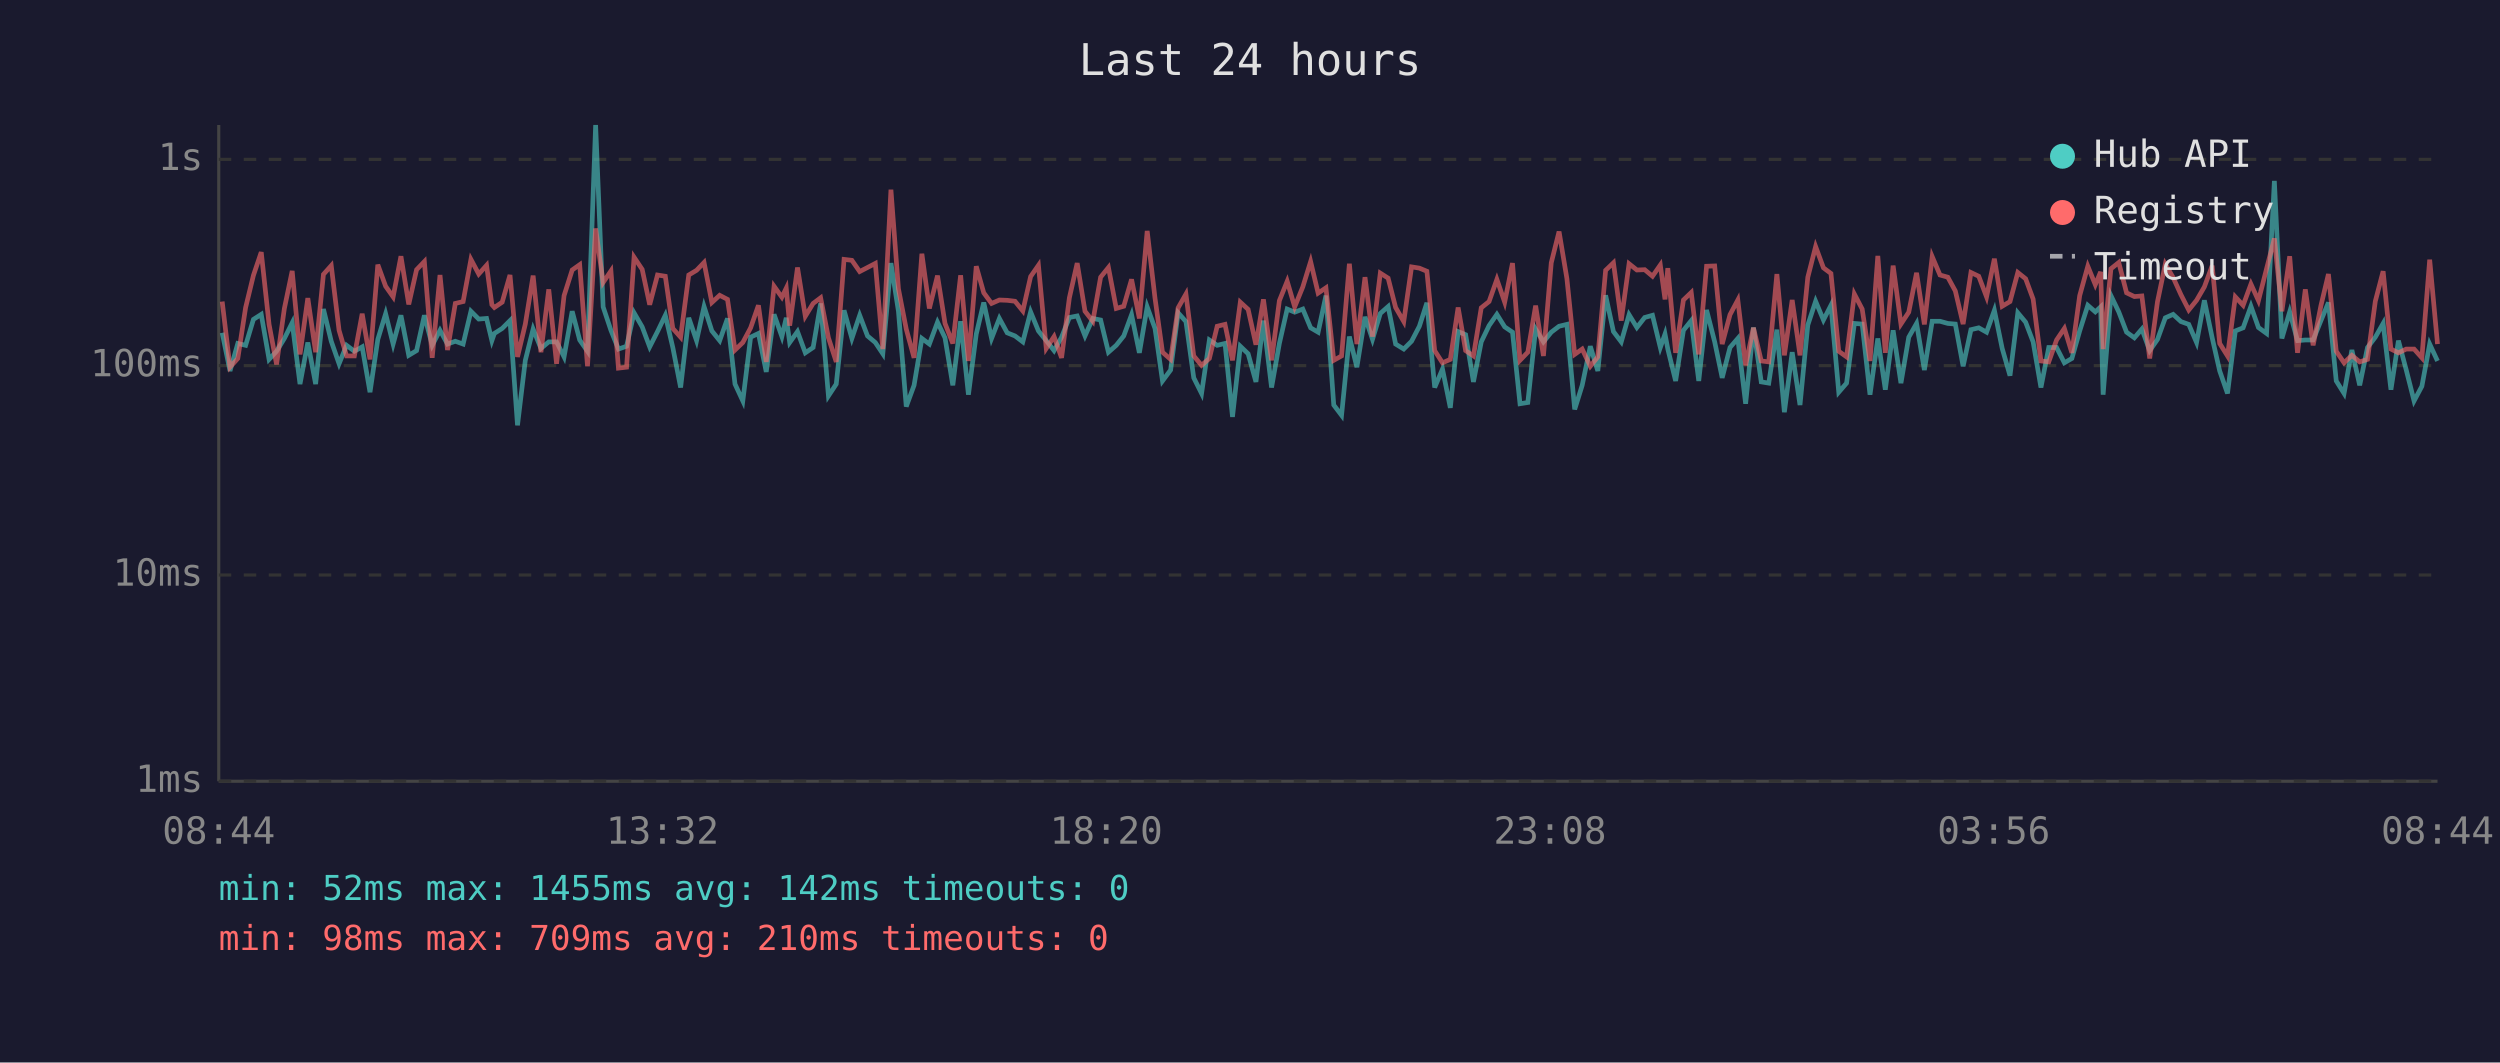
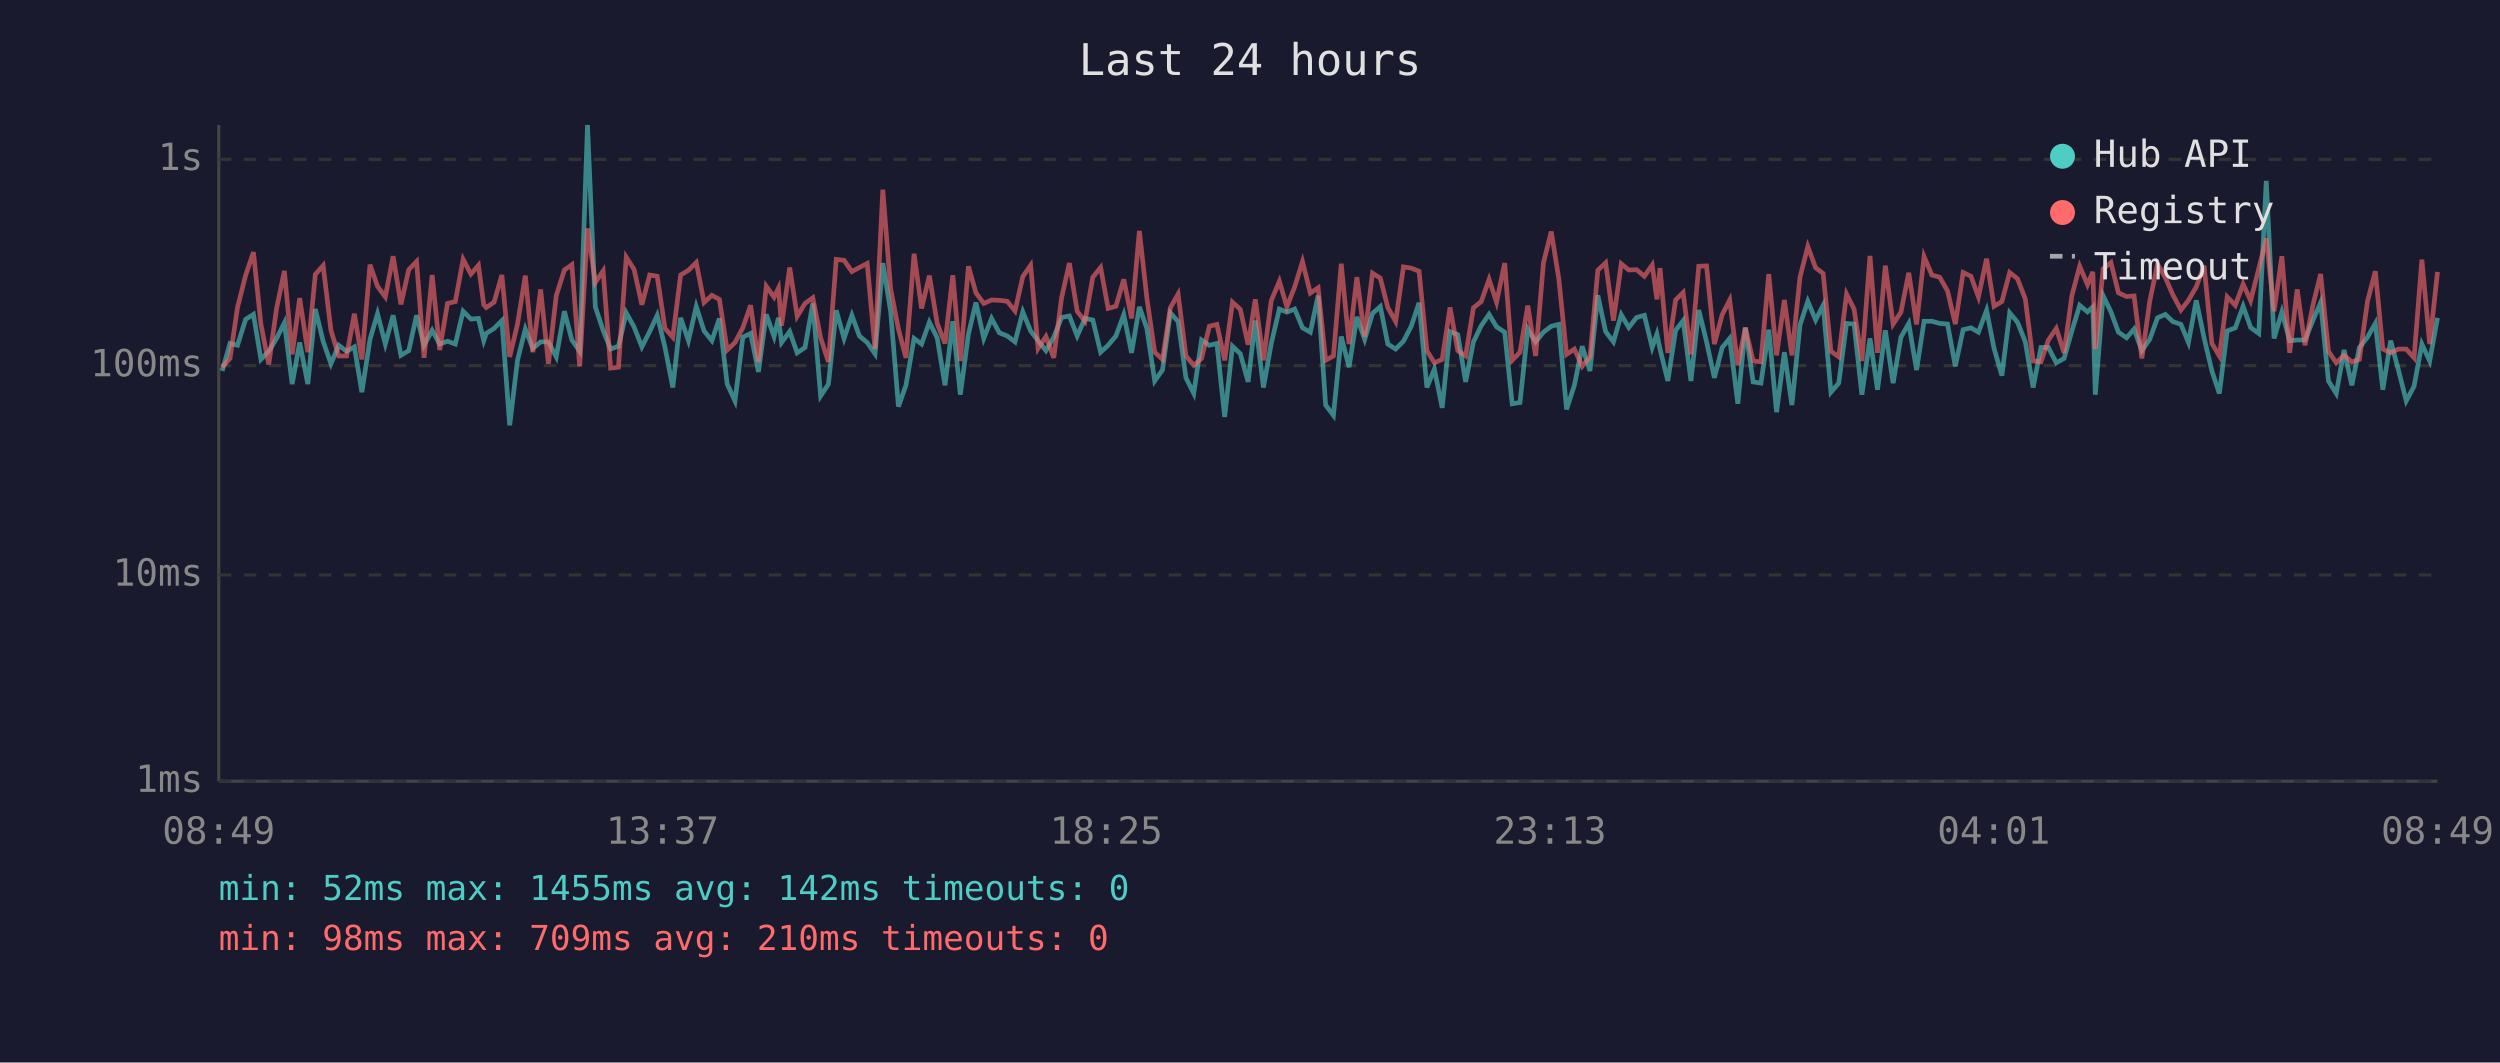
<svg xmlns="http://www.w3.org/2000/svg" viewBox="0 0 800 340" font-family="monospace" font-size="12">
  <rect width="800" height="340" fill="#1a1a2e" />
  <text x="400" y="24" fill="#e0e0e0" font-size="14" text-anchor="middle">Last 24 hours</text>
  <line x1="70" y1="40" x2="70" y2="250" stroke="#444" stroke-width="1" />
  <line x1="70" y1="250" x2="780" y2="250" stroke="#444" stroke-width="1" />
  <line x1="70" y1="250" x2="780" y2="250" stroke="#333" stroke-width="1" stroke-dasharray="4" />
  <text x="65" y="250" fill="#888" text-anchor="end" dominant-baseline="middle">1ms</text>
  <line x1="70" y1="184" x2="780" y2="184" stroke="#333" stroke-width="1" stroke-dasharray="4" />
  <text x="65" y="184" fill="#888" text-anchor="end" dominant-baseline="middle">10ms</text>
  <line x1="70" y1="117" x2="780" y2="117" stroke="#333" stroke-width="1" stroke-dasharray="4" />
  <text x="65" y="117" fill="#888" text-anchor="end" dominant-baseline="middle">100ms</text>
  <line x1="70" y1="51" x2="780" y2="51" stroke="#333" stroke-width="1" stroke-dasharray="4" />
  <text x="65" y="51" fill="#888" text-anchor="end" dominant-baseline="middle">1s</text>
-   <text x="70" y="270" fill="#888" text-anchor="middle">08:44</text>
-   <text x="212" y="270" fill="#888" text-anchor="middle">13:32</text>
-   <text x="354" y="270" fill="#888" text-anchor="middle">18:20</text>
-   <text x="496" y="270" fill="#888" text-anchor="middle">23:08</text>
-   <text x="638" y="270" fill="#888" text-anchor="middle">03:56</text>
-   <text x="780" y="270" fill="#888" text-anchor="middle">08:44</text>
-   <polyline points="71.1,106.5 73.6,118.7 76.1,109.9 78.6,110.5 81.1,102.2 83.6,100.6 86.1,115.0 88.5,112.4 91.0,108.3 93.5,103.3 96.0,122.9 98.5,109.6 101.0,122.9 103.5,98.9 106.0,109.2 108.5,116.4 110.9,110.5 113.4,112.4 115.9,111.0 118.4,125.5 120.9,108.6 123.4,100.4 125.8,110.1 128.3,100.9 130.8,113.7 133.3,112.2 135.8,100.9 138.3,110.5 140.8,105.7 143.2,110.1 145.7,109.2 148.2,110.1 150.7,99.6 153.2,102.1 155.7,101.9 157.4,109.0 158.2,106.7 160.7,105.1 163.2,102.6 165.6,136.1 168.1,115.3 170.6,105.3 173.1,111.5 175.6,109.4 178.1,109.4 180.5,114.2 183.1,99.6 185.5,108.8 188.0,112.4 190.6,40.0 193.0,98.2 195.5,105.7 197.9,111.7 200.5,110.8 202.9,100.1 205.5,104.6 207.9,111.0 210.4,106.1 212.9,100.9 215.3,111.2 217.8,124.0 220.4,101.7 222.9,109.0 225.3,98.1 227.8,105.9 230.3,109.0 232.8,101.9 235.2,122.9 237.7,128.3 240.2,107.9 242.7,106.7 245.2,119.0 247.7,100.6 250.2,107.7 251.6,101.7 252.7,109.6 255.2,106.1 257.7,112.9 260.2,111.2 262.6,97.1 265.1,126.7 267.6,122.9 270.1,99.3 272.6,108.3 275.1,100.9 277.6,107.5 280.1,109.6 282.5,113.2 285.1,84.2 287.5,99.6 290.0,130.1 292.5,123.3 295.0,108.3 297.4,110.1 300.0,103.1 302.4,108.1 304.9,123.3 307.4,102.8 309.9,126.3 312.4,106.9 314.8,96.8 317.3,108.3 319.8,101.9 322.3,106.5 324.8,107.5 327.3,109.4 329.8,99.8 332.3,105.9 334.8,109.0 337.3,112.2 339.7,107.9 342.2,101.6 344.7,101.1 347.2,107.5 349.7,101.9 352.2,102.4 354.7,112.7 357.2,110.5 359.6,107.5 362.1,100.7 364.6,112.9 367.1,98.2 369.6,105.1 372.0,121.9 374.6,118.4 377.0,100.1 379.5,102.9 382.0,120.9 384.5,125.9 387.0,108.8 389.5,110.5 392.0,109.9 394.4,133.4 396.9,110.8 399.4,113.2 401.9,122.2 404.3,102.6 406.9,124.0 409.4,109.9 411.9,98.9 414.3,99.9 416.9,98.9 419.4,104.9 421.8,106.3 424.3,94.6 426.8,129.6 429.3,132.9 431.8,107.7 434.2,117.5 436.8,101.4 439.2,108.6 441.7,100.3 444.2,98.1 446.6,110.1 449.2,111.7 451.7,109.2 454.2,104.4 456.6,96.9 459.1,124.0 461.6,118.1 464.1,130.5 466.6,106.1 469.0,107.1 471.5,122.2 474.0,109.4 476.5,104.2 479.0,100.6 481.5,104.6 484.0,106.3 486.4,129.2 488.9,128.8 491.4,105.3 493.9,109.4 496.4,106.3 498.9,104.4 501.4,103.8 503.9,131.0 506.3,123.3 508.9,110.8 511.3,118.7 513.8,94.5 516.3,106.1 518.8,109.4 521.3,100.7 523.8,104.8 526.3,101.6 528.8,100.9 531.3,111.2 532.8,106.9 533.7,111.7 536.2,121.9 538.7,105.7 541.2,102.6 543.6,121.9 546.1,99.2 548.7,109.4 551.1,120.9 553.6,111.2 556.1,108.3 558.6,129.2 561.1,104.8 563.6,122.2 566.0,122.6 568.6,105.5 571.0,131.9 573.5,112.7 576.0,129.6 578.5,104.0 581.0,96.4 583.5,102.4 585.9,97.7 588.4,125.5 590.9,122.6 593.4,103.5 595.9,103.7 598.4,126.3 600.9,108.3 603.3,124.7 605.8,105.7 608.3,122.6 610.8,107.9 613.3,103.5 615.8,118.4 618.3,102.8 620.8,102.8 623.3,103.5 625.7,103.7 628.2,117.2 630.7,105.5 633.2,104.9 635.7,106.3 638.2,99.3 640.7,111.5 643.2,120.2 645.7,100.1 648.2,103.1 650.6,109.4 653.1,124.0 655.6,111.2 658.1,111.2 660.6,116.1 663.0,114.7 665.5,105.9 668.1,97.7 670.5,99.8 672.2,98.2 673.0,126.3 675.5,94.6 678.0,99.8 680.5,106.3 683.0,108.1 685.4,105.3 687.9,112.2 690.4,108.6 692.9,101.7 695.4,100.6 697.9,102.9 700.4,103.8 702.9,109.6 705.4,96.1 707.9,108.1 710.3,118.7 712.8,125.9 715.3,105.9 717.8,104.9 720.3,98.0 722.7,104.8 725.3,106.7 727.8,57.9 730.2,108.3 732.7,99.8 735.2,109.0 737.7,108.8 740.2,108.8 742.7,102.6 745.1,96.8 747.6,121.9 750.1,125.9 752.6,112.0 755.1,123.3 757.6,111.2 760.1,107.9 762.6,103.5 765.1,124.7 767.5,109.0 770.0,118.4 772.5,128.3 775.0,123.6 777.5,110.1 780.0,115.5" fill="none" stroke="#4ecdc4" stroke-width="1.5" opacity="0.6" />
-   <polyline points="71.1,96.5 73.6,117.5 76.1,114.7 78.6,98.4 81.1,88.1 83.6,80.7 86.1,103.8 88.5,116.6 91.0,98.7 93.5,86.7 96.0,113.4 98.5,95.4 101.0,112.7 103.5,87.8 106.0,85.0 108.5,105.7 110.9,113.9 113.4,113.9 115.9,100.4 118.4,115.0 120.9,84.7 123.4,91.6 125.8,95.0 128.3,82.0 130.8,97.4 133.3,86.3 135.8,83.7 138.3,114.5 140.8,88.0 143.2,112.0 145.7,97.1 148.2,96.5 150.7,83.0 153.2,87.7 155.7,84.9 157.4,97.5 158.2,98.4 160.7,96.7 163.2,88.0 165.6,114.2 168.1,103.7 170.6,88.2 173.1,112.7 175.6,92.6 178.1,116.4 180.5,94.6 183.1,86.4 185.5,84.7 188.0,117.2 190.6,73.1 193.0,90.4 195.5,86.7 197.9,117.8 200.5,117.5 202.9,82.3 205.5,86.2 207.9,97.5 210.4,88.0 212.9,88.4 215.3,105.1 217.8,107.9 220.4,88.0 222.9,86.5 225.3,84.0 227.8,96.8 230.3,94.5 232.8,95.8 235.2,112.0 237.7,109.6 240.2,104.9 242.7,97.7 245.2,115.8 247.7,91.6 250.2,95.1 251.6,92.2 252.7,104.2 255.2,85.6 257.7,101.2 260.2,97.1 262.6,95.3 265.1,108.1 267.6,115.8 270.1,83.0 272.6,83.3 275.1,86.9 277.6,85.6 280.1,84.3 282.5,111.7 285.1,60.7 287.5,92.4 290.0,105.3 292.5,114.5 295.0,81.2 297.4,98.7 300.0,88.2 302.4,103.5 304.9,109.9 307.4,88.1 309.9,115.5 312.4,85.2 314.8,93.7 317.3,97.1 319.8,96.0 322.3,96.1 324.8,96.4 327.3,99.5 329.8,88.5 332.3,84.9 334.8,111.5 337.3,107.7 339.7,114.5 342.2,95.3 344.7,84.2 347.2,99.6 349.7,102.8 352.2,88.7 354.7,85.6 357.2,98.7 359.6,98.0 362.1,89.4 364.6,101.9 367.1,73.9 369.6,95.4 372.0,112.7 374.6,115.0 377.0,98.5 379.5,94.1 382.0,113.9 384.5,116.9 387.0,114.7 389.5,104.4 392.0,103.8 394.4,115.3 396.9,96.7 399.4,99.0 401.9,110.3 404.3,95.8 406.9,115.3 409.4,96.2 411.9,90.0 414.3,98.2 416.9,91.8 419.4,83.7 421.8,93.8 424.3,92.1 426.8,115.3 429.3,113.9 431.8,84.4 434.2,110.1 436.8,88.7 439.2,107.7 441.7,87.4 444.2,89.0 446.6,98.4 449.2,102.9 451.7,85.4 454.2,85.8 456.6,86.8 459.1,112.2 461.6,116.1 464.1,115.0 466.6,98.4 469.0,112.2 471.5,113.9 474.0,98.5 476.5,96.5 479.0,89.4 481.5,96.7 484.0,84.2 486.4,115.3 488.9,112.7 491.4,97.8 493.9,113.9 496.4,84.1 498.9,74.1 501.4,89.1 503.9,113.4 506.3,111.7 508.9,117.2 511.3,114.2 513.8,86.5 516.3,84.1 518.8,102.6 521.3,84.4 523.8,86.4 526.3,86.3 528.8,88.4 531.3,84.8 532.8,95.8 533.7,85.8 536.2,112.9 538.7,96.0 541.2,93.6 543.6,113.4 546.1,85.2 548.7,85.1 551.1,110.1 553.6,100.7 556.1,96.0 558.6,116.9 561.1,104.9 563.6,115.5 566.0,115.8 568.6,87.7 571.0,113.7 573.5,96.0 576.0,113.7 578.5,88.7 581.0,78.9 583.5,85.7 585.9,87.5 588.4,112.4 590.9,114.2 593.4,94.1 595.9,98.9 598.4,115.5 600.9,81.9 603.3,112.9 605.8,85.0 608.3,103.7 610.8,99.9 613.3,87.3 615.8,103.8 618.3,82.1 620.8,88.0 623.3,88.7 625.7,93.1 628.2,103.7 630.7,87.2 633.2,88.4 635.7,95.0 638.2,82.8 640.7,98.0 643.2,96.5 645.7,87.2 648.2,89.2 650.6,95.7 653.1,115.5 655.6,115.8 658.1,108.8 660.6,105.1 663.0,112.9 665.5,94.6 668.1,85.2 670.5,91.1 672.2,87.0 673.0,111.7 675.5,86.0 678.0,84.0 680.5,93.7 683.0,94.9 685.4,94.7 687.9,114.7 690.4,96.5 692.9,84.5 695.4,88.8 697.9,94.3 700.4,99.2 702.9,96.1 705.4,91.8 707.9,85.0 710.3,109.9 712.8,113.9 715.3,95.0 717.8,97.7 720.3,90.9 722.7,96.2 725.3,86.0 727.8,76.3 730.2,99.6 732.7,82.0 735.2,112.9 737.7,92.6 740.2,110.5 742.7,97.8 745.1,87.7 747.6,112.4 750.1,116.1 752.6,113.7 755.1,115.8 757.6,115.0 760.1,96.4 762.6,86.8 765.1,111.7 767.5,112.9 770.0,111.7 772.5,111.7 775.0,114.5 777.5,83.1 780.0,110.1" fill="none" stroke="#ff6b6b" stroke-width="1.5" opacity="0.6" />
+   <text x="70" y="270" fill="#888" text-anchor="middle">08:49</text>
+   <text x="212" y="270" fill="#888" text-anchor="middle">13:37</text>
+   <text x="354" y="270" fill="#888" text-anchor="middle">18:25</text>
+   <text x="496" y="270" fill="#888" text-anchor="middle">23:13</text>
+   <text x="638" y="270" fill="#888" text-anchor="middle">04:01</text>
+   <text x="780" y="270" fill="#888" text-anchor="middle">08:49</text>
+   <polyline points="71.1,118.7 73.6,109.9 76.0,110.5 78.6,102.2 81.1,100.6 83.5,115.0 86.0,112.4 88.5,108.3 91.0,103.3 93.5,122.9 95.9,109.6 98.5,122.9 100.9,98.9 103.4,109.2 105.9,116.4 108.4,110.5 110.9,112.4 113.4,111.0 115.8,125.5 118.4,108.6 120.8,100.4 123.3,110.1 125.8,100.9 128.3,113.7 130.8,112.2 133.3,100.9 135.7,110.5 138.3,105.7 140.7,110.1 143.2,109.2 145.7,110.1 148.2,99.6 150.7,102.1 153.1,101.9 154.8,109.0 155.6,106.7 158.1,105.1 160.6,102.6 163.1,136.1 165.6,115.3 168.1,105.3 170.5,111.5 173.0,109.4 175.5,109.4 178.0,114.2 180.6,99.6 183.0,108.8 185.5,112.4 188.0,40.0 190.5,98.2 193.0,105.7 195.4,111.7 197.9,110.8 200.4,100.1 202.9,104.6 205.4,111.0 207.9,106.1 210.3,100.9 212.8,111.2 215.3,124.0 217.8,101.7 220.3,109.0 222.8,98.1 225.3,105.9 227.8,109.0 230.2,101.9 232.7,122.9 235.2,128.3 237.7,107.9 240.2,106.7 242.7,119.0 245.2,100.6 247.7,107.7 249.1,101.7 250.1,109.6 252.7,106.1 255.1,112.9 257.6,111.2 260.1,97.1 262.6,126.7 265.1,122.9 267.6,99.3 270.1,108.3 272.6,100.9 275.0,107.5 277.5,109.6 280.0,113.2 282.5,84.2 285.0,99.6 287.5,130.1 289.9,123.3 292.5,108.3 294.9,110.1 297.4,103.1 299.9,108.1 302.4,123.3 304.9,102.8 307.3,126.3 309.9,106.9 312.3,96.8 314.8,108.3 317.3,101.9 319.8,106.5 322.3,107.5 324.8,109.4 327.3,99.8 329.8,105.9 332.2,109.0 334.7,112.2 337.2,107.9 339.7,101.6 342.2,101.1 344.7,107.5 347.2,101.9 349.7,102.4 352.2,112.7 354.6,110.5 357.1,107.5 359.6,100.7 362.1,112.9 364.6,98.2 367.0,105.1 369.5,121.9 372.0,118.4 374.5,100.1 377.0,102.9 379.5,120.9 382.0,125.9 384.5,108.8 387.0,110.5 389.4,109.9 391.9,133.4 394.4,110.8 396.9,113.2 399.4,122.2 401.7,102.6 404.3,124.0 406.8,109.9 409.4,98.9 411.8,99.9 414.3,98.9 416.8,104.9 419.3,106.3 421.8,94.6 424.2,129.6 426.7,132.9 429.2,107.7 431.7,117.5 434.2,101.4 436.7,108.6 439.2,100.3 441.7,98.1 444.1,110.1 446.6,111.7 449.1,109.2 451.6,104.4 454.1,96.9 456.6,124.0 459.0,118.1 461.5,130.5 464.0,106.1 466.5,107.1 469.0,122.2 471.5,109.4 474.0,104.2 476.5,100.6 478.9,104.6 481.5,106.3 483.9,129.2 486.4,128.8 488.9,105.3 491.4,109.4 493.9,106.3 496.4,104.4 498.8,103.8 501.3,131.0 503.8,123.3 506.3,110.8 508.8,118.7 511.3,94.5 513.8,106.1 516.3,109.4 518.8,100.7 521.2,104.8 523.7,101.6 526.2,100.9 528.7,111.2 530.2,106.9 531.2,111.7 533.7,121.9 536.2,105.7 538.6,102.6 541.1,121.9 543.6,99.2 546.1,109.4 548.6,120.9 551.1,111.2 553.5,108.3 556.1,129.2 558.5,104.8 561.0,122.2 563.5,122.6 566.0,105.5 568.5,131.9 571.0,112.7 573.4,129.6 576.0,104.0 578.5,96.4 581.0,102.4 583.4,97.7 585.9,125.5 588.4,122.6 590.9,103.5 593.3,103.7 595.8,126.3 598.4,108.3 600.8,124.7 603.3,105.7 605.8,122.6 608.3,107.9 610.8,103.5 613.3,118.4 615.7,102.8 618.2,102.8 620.7,103.5 623.2,103.7 625.7,117.2 628.2,105.5 630.7,104.9 633.1,106.3 635.7,99.3 638.1,111.5 640.6,120.2 643.1,100.1 645.6,103.1 648.1,109.4 650.6,124.0 653.1,111.2 655.5,111.2 658.0,116.1 660.5,114.7 663.0,105.9 665.5,97.7 668.0,99.8 669.7,98.2 670.5,126.3 673.0,94.6 675.5,99.8 677.9,106.3 680.5,108.1 682.9,105.3 685.4,112.2 687.9,108.6 690.4,101.7 692.9,100.6 695.3,102.9 697.9,103.8 700.3,109.6 702.8,96.1 705.3,108.1 707.8,118.7 710.2,125.9 712.7,105.9 715.3,104.9 717.8,98.0 720.2,104.8 722.8,106.7 725.2,57.9 727.7,108.3 730.2,99.8 732.7,109.0 735.1,108.8 737.6,108.8 740.1,102.6 742.6,96.8 745.1,121.9 747.6,125.9 750.1,112.0 752.6,123.3 755.0,111.2 757.6,107.9 760.1,103.5 762.5,124.7 765.0,109.0 767.5,118.4 770.0,128.3 772.5,123.6 775.0,110.1 777.5,115.5 780.0,101.7" fill="none" stroke="#4ecdc4" stroke-width="1.5" opacity="0.6" />
+   <polyline points="71.1,117.5 73.6,114.7 76.0,98.4 78.6,88.1 81.1,80.7 83.5,103.8 86.0,116.6 88.5,98.7 91.0,86.7 93.5,113.4 95.9,95.4 98.5,112.7 100.9,87.8 103.4,85.0 105.9,105.7 108.4,113.9 110.9,113.9 113.4,100.4 115.8,115.0 118.4,84.7 120.8,91.6 123.3,95.0 125.8,82.0 128.3,97.4 130.8,86.3 133.3,83.7 135.7,114.5 138.3,88.0 140.7,112.0 143.2,97.1 145.7,96.5 148.2,83.0 150.7,87.7 153.1,84.9 154.8,97.5 155.6,98.4 158.1,96.7 160.6,88.0 163.1,114.2 165.6,103.7 168.1,88.2 170.5,112.7 173.0,92.6 175.5,116.4 178.0,94.6 180.6,86.4 183.0,84.7 185.5,117.2 188.0,73.1 190.5,90.4 193.0,86.7 195.4,117.8 197.9,117.5 200.4,82.3 202.9,86.2 205.4,97.5 207.9,88.0 210.3,88.4 212.8,105.1 215.3,107.9 217.8,88.0 220.3,86.5 222.8,84.0 225.3,96.8 227.8,94.5 230.2,95.8 232.7,112.0 235.2,109.6 237.7,104.9 240.2,97.7 242.7,115.8 245.2,91.6 247.7,95.1 249.1,92.2 250.1,104.2 252.7,85.6 255.1,101.2 257.6,97.1 260.1,95.3 262.6,108.1 265.1,115.8 267.6,83.0 270.1,83.3 272.6,86.9 275.0,85.6 277.5,84.3 280.0,111.7 282.5,60.7 285.0,92.4 287.5,105.3 289.9,114.5 292.5,81.2 294.9,98.7 297.4,88.2 299.9,103.5 302.4,109.9 304.9,88.1 307.3,115.5 309.9,85.2 312.3,93.7 314.8,97.1 317.3,96.0 319.8,96.1 322.3,96.4 324.8,99.5 327.3,88.5 329.8,84.9 332.2,111.5 334.7,107.7 337.2,114.5 339.7,95.3 342.2,84.2 344.7,99.6 347.2,102.8 349.7,88.7 352.2,85.6 354.6,98.7 357.1,98.0 359.6,89.4 362.1,101.9 364.6,73.9 367.0,95.4 369.5,112.7 372.0,115.0 374.5,98.5 377.0,94.1 379.5,113.9 382.0,116.9 384.5,114.7 387.0,104.4 389.4,103.8 391.9,115.3 394.4,96.7 396.9,99.0 399.4,110.3 401.7,95.8 404.3,115.3 406.8,96.2 409.4,90.0 411.8,98.2 414.3,91.8 416.8,83.7 419.3,93.8 421.8,92.1 424.2,115.3 426.7,113.9 429.2,84.4 431.7,110.1 434.2,88.7 436.7,107.7 439.2,87.4 441.7,89.0 444.1,98.4 446.6,102.9 449.1,85.4 451.6,85.8 454.1,86.8 456.6,112.2 459.0,116.1 461.5,115.0 464.0,98.4 466.5,112.2 469.0,113.9 471.5,98.5 474.0,96.5 476.5,89.4 478.9,96.7 481.5,84.2 483.9,115.3 486.4,112.7 488.9,97.8 491.4,113.9 493.9,84.1 496.4,74.1 498.8,89.1 501.3,113.4 503.8,111.7 506.3,117.2 508.8,114.2 511.3,86.5 513.8,84.1 516.3,102.6 518.8,84.4 521.2,86.4 523.7,86.3 526.2,88.4 528.7,84.8 530.2,95.8 531.2,85.8 533.7,112.9 536.2,96.0 538.6,93.6 541.1,113.4 543.6,85.2 546.1,85.1 548.6,110.1 551.1,100.7 553.5,96.0 556.1,116.9 558.5,104.9 561.0,115.5 563.5,115.8 566.0,87.7 568.5,113.7 571.0,96.0 573.4,113.7 576.0,88.7 578.5,78.9 581.0,85.7 583.4,87.5 585.9,112.4 588.4,114.2 590.9,94.1 593.3,98.9 595.8,115.5 598.4,81.9 600.8,112.9 603.3,85.0 605.8,103.7 608.3,99.9 610.8,87.3 613.3,103.8 615.7,82.1 618.2,88.0 620.7,88.7 623.2,93.1 625.7,103.7 628.2,87.2 630.7,88.4 633.1,95.0 635.7,82.8 638.1,98.0 640.6,96.5 643.1,87.2 645.6,89.2 648.1,95.7 650.6,115.5 653.1,115.8 655.5,108.8 658.0,105.1 660.5,112.9 663.0,94.6 665.5,85.2 668.0,91.1 669.7,87.0 670.5,111.7 673.0,86.0 675.5,84.0 677.9,93.7 680.5,94.9 682.9,94.7 685.4,114.7 687.9,96.5 690.4,84.5 692.9,88.8 695.3,94.3 697.9,99.2 700.3,96.1 702.8,91.8 705.3,85.0 707.8,109.9 710.2,113.9 712.7,95.0 715.3,97.7 717.8,90.9 720.2,96.2 722.8,86.0 725.2,76.3 727.7,99.6 730.2,82.0 732.7,112.9 735.1,92.6 737.6,110.5 740.1,97.8 742.6,87.7 745.1,112.4 747.6,116.1 750.1,113.7 752.6,115.8 755.0,115.0 757.6,96.4 760.1,86.8 762.5,111.7 765.0,112.9 767.5,111.7 770.0,111.7 772.5,114.5 775.0,83.1 777.5,110.1 780.0,87.0" fill="none" stroke="#ff6b6b" stroke-width="1.5" opacity="0.6" />
  <circle cx="660" cy="50" r="4" fill="#4ecdc4" />
  <text x="670" y="50" fill="#e0e0e0" dominant-baseline="middle">Hub API</text>
  <circle cx="660" cy="68" r="4" fill="#ff6b6b" />
  <text x="670" y="68" fill="#e0e0e0" dominant-baseline="middle">Registry</text>
  <line x1="656" y1="82" x2="664" y2="82" stroke="#e0e0e0" stroke-width="1.5" stroke-dasharray="4,3" opacity="0.7" />
  <text x="670" y="86" fill="#e0e0e0" dominant-baseline="middle">Timeout</text>
  <text x="70" y="288" fill="#4ecdc4" font-size="11">min: 52ms  max: 1455ms  avg: 142ms  timeouts: 0</text>
  <text x="70" y="304" fill="#ff6b6b" font-size="11">min: 98ms  max: 709ms  avg: 210ms  timeouts: 0</text>
</svg>
